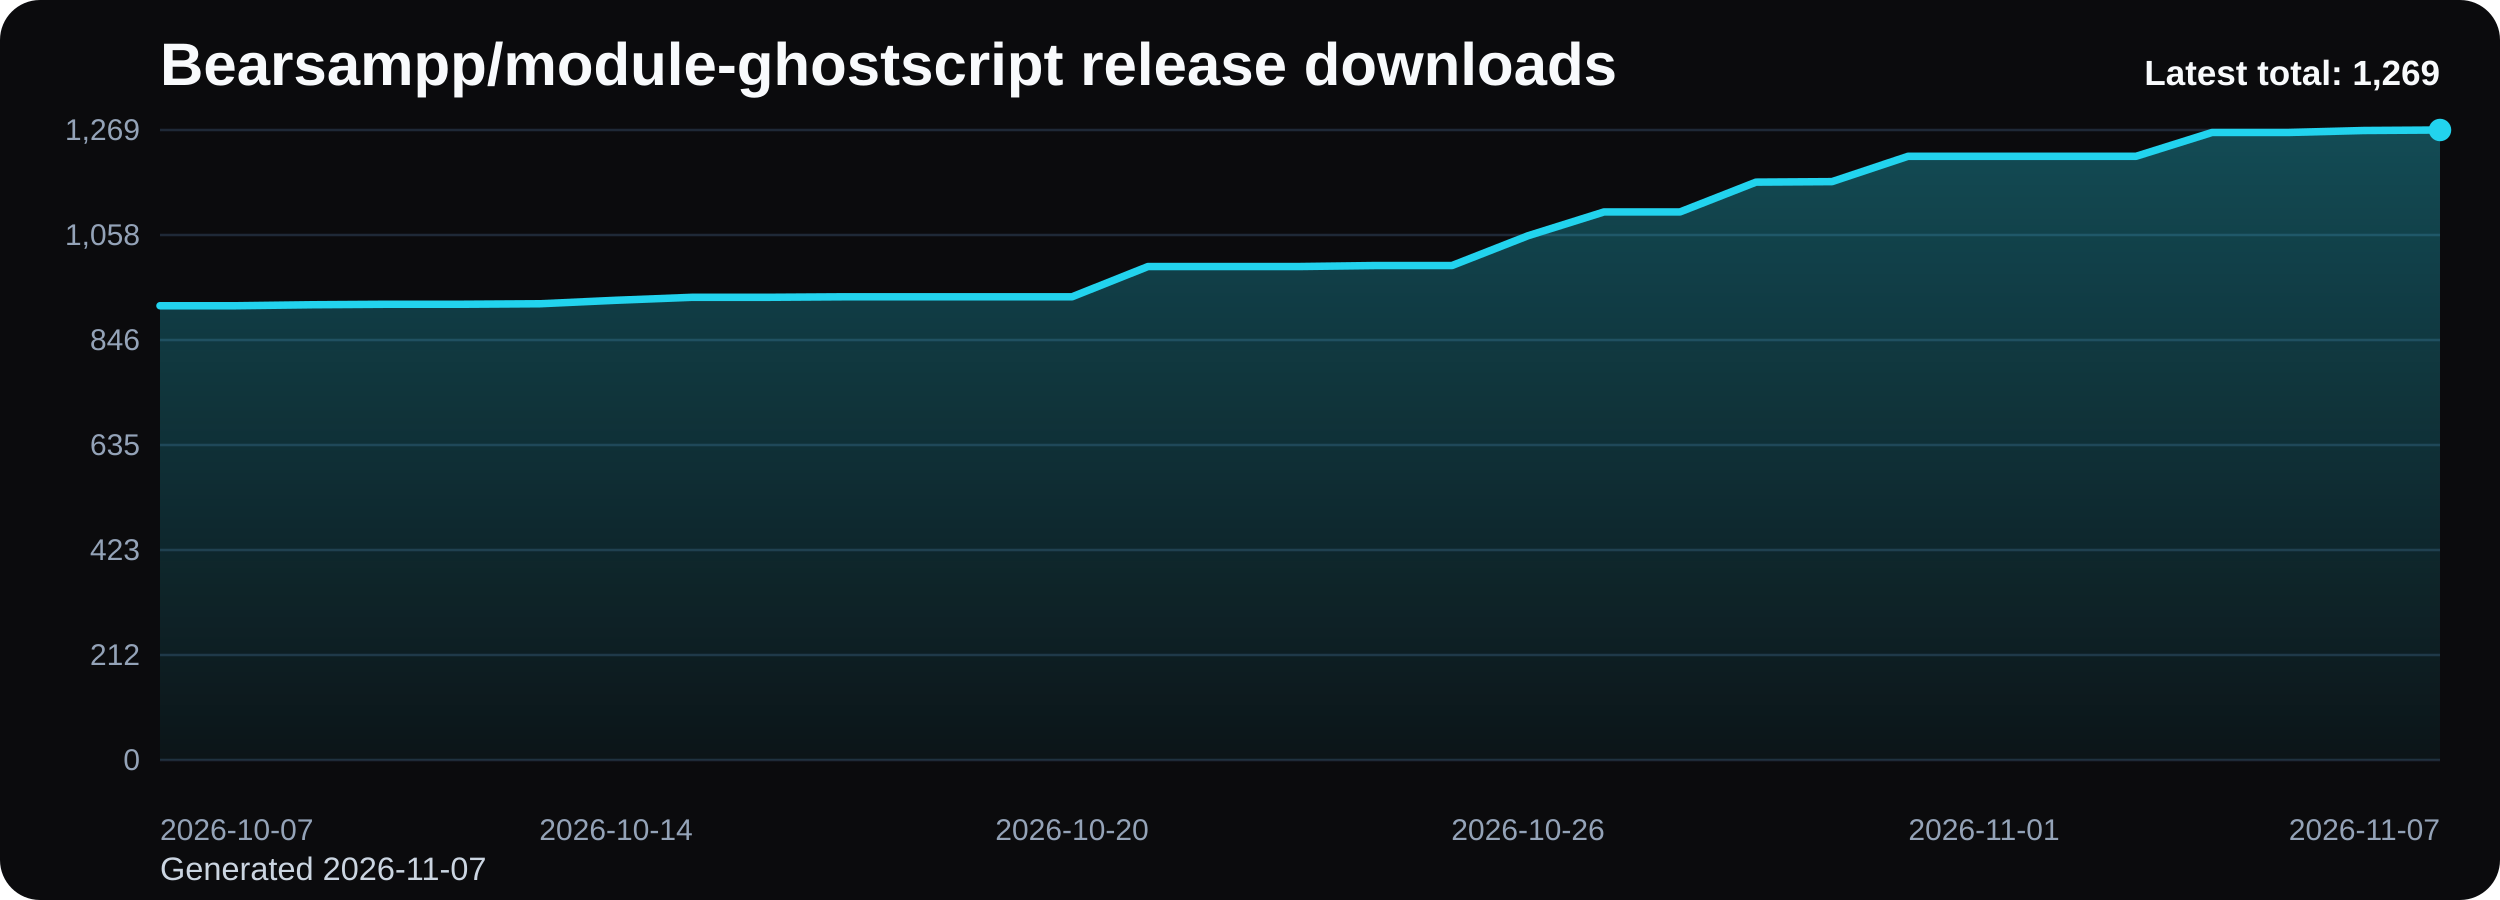
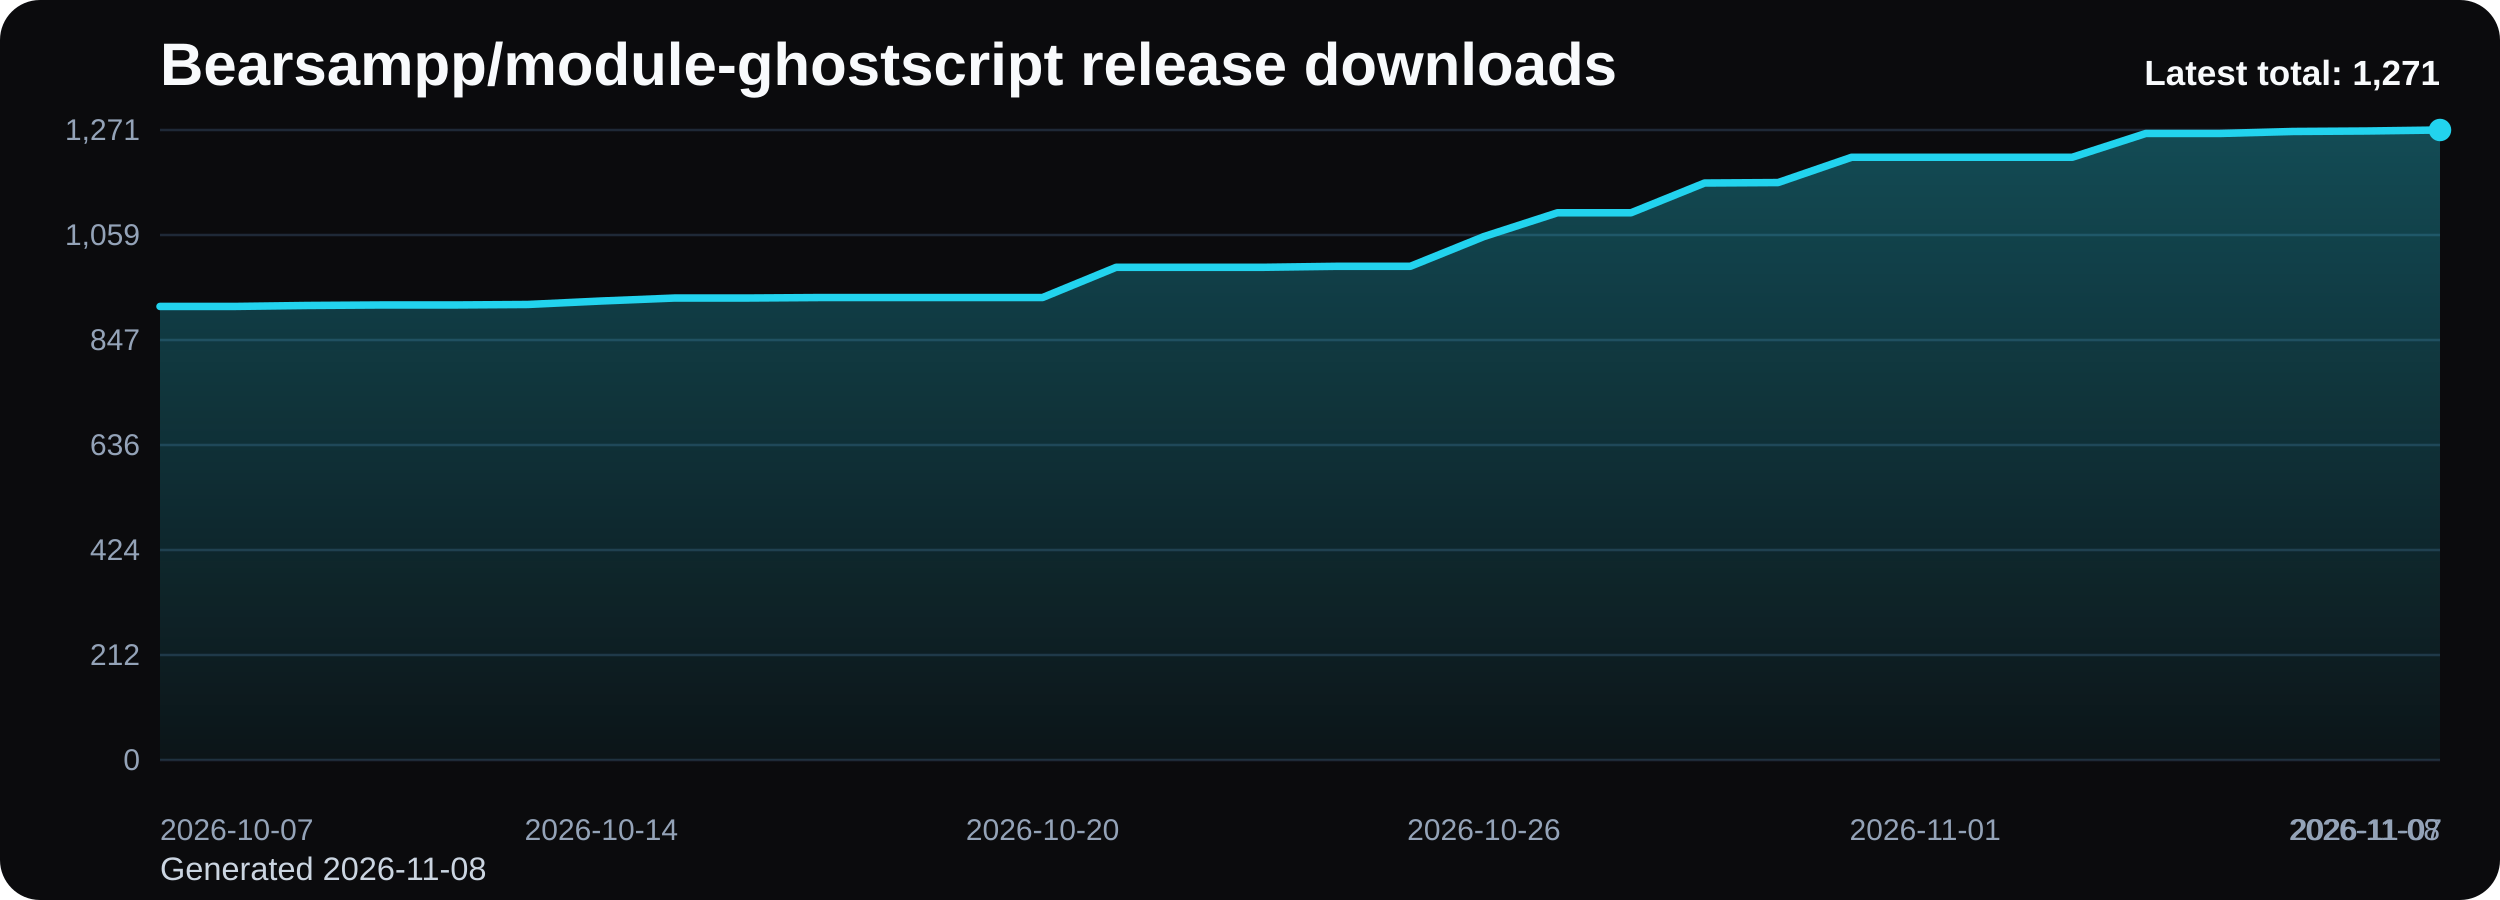
<svg xmlns="http://www.w3.org/2000/svg" viewBox="0 0 1000 360" role="img" aria-label="Bearsampp/module-ghostscript release downloads chart">
  <defs>
    <linearGradient id="fill-total-trend-black" x1="0" y1="0" x2="0" y2="1">
      <stop offset="0%" stop-color="#22d3ee" stop-opacity="0.32" />
      <stop offset="100%" stop-color="#22d3ee" stop-opacity="0.05" />
    </linearGradient>
    <style>
      .bg { fill: #0b0b0d; }
      .title { font: 700 24px Arial, sans-serif; fill: #f8fafc; }
      .sub { font: 400 13px Arial, sans-serif; fill: #cbd5e1; }
      .grid { stroke: #1f2937; stroke-width: 1; }
      .axis { font: 400 12px Arial, sans-serif; fill: #94a3b8; }
      .line { fill: none; stroke: #22d3ee; stroke-width: 3; stroke-linecap: round; stroke-linejoin: round; }
      .dot { fill: #22d3ee; }
      .value { font: 600 11px Arial, sans-serif; fill: #cbd5e1; }
      .latest { font: 700 14px Arial, sans-serif; fill: #f8fafc; }
    </style>
  </defs>
  <rect class="bg" x="0" y="0" width="1000" height="360" rx="16" />
  <text class="title" x="64" y="34">Bearsampp/module-ghostscript release downloads</text>
-   <text class="sub" x="64" y="352">Generated 2026-11-07</text>
+   <text class="sub" x="64" y="352">Generated 2026-11-08</text>
  <line x1="64" y1="52.00" x2="976" y2="52.00" class="grid" />
-   <text x="56" y="56.00" text-anchor="end" class="axis">1,269</text>
+   <text x="56" y="56.00" text-anchor="end" class="axis">1,271</text>
  <line x1="64" y1="94.00" x2="976" y2="94.00" class="grid" />
-   <text x="56" y="98.00" text-anchor="end" class="axis">1,058</text>
+   <text x="56" y="98.00" text-anchor="end" class="axis">1,059</text>
  <line x1="64" y1="136.00" x2="976" y2="136.00" class="grid" />
-   <text x="56" y="140.00" text-anchor="end" class="axis">846</text>
+   <text x="56" y="140.00" text-anchor="end" class="axis">847</text>
  <line x1="64" y1="178.00" x2="976" y2="178.00" class="grid" />
-   <text x="56" y="182.00" text-anchor="end" class="axis">635</text>
+   <text x="56" y="182.00" text-anchor="end" class="axis">636</text>
  <line x1="64" y1="220.00" x2="976" y2="220.00" class="grid" />
-   <text x="56" y="224.00" text-anchor="end" class="axis">423</text>
+   <text x="56" y="224.00" text-anchor="end" class="axis">424</text>
  <line x1="64" y1="262.00" x2="976" y2="262.00" class="grid" />
  <text x="56" y="266.00" text-anchor="end" class="axis">212</text>
  <line x1="64" y1="304.00" x2="976" y2="304.00" class="grid" />
  <text x="56" y="308.00" text-anchor="end" class="axis">0</text>
-   <path d="M 64.00 304 L 64.00 122.30 L 94.40 122.30 L 124.80 121.90 L 155.20 121.70 L 185.60 121.70 L 216.00 121.50 L 246.40 120.11 L 276.80 118.92 L 307.20 118.92 L 337.60 118.72 L 368.00 118.72 L 398.40 118.72 L 428.80 118.72 L 459.20 106.61 L 489.60 106.61 L 520.00 106.61 L 550.40 106.21 L 580.80 106.21 L 611.20 94.30 L 641.60 84.77 L 672.00 84.77 L 702.40 72.85 L 732.80 72.65 L 763.20 62.52 L 793.60 62.52 L 824.00 62.52 L 854.40 62.52 L 884.80 52.99 L 915.20 52.99 L 945.60 52.20 L 976.00 52.00 L 976.00 304 Z" fill="url(#fill-total-trend-black)" />
-   <polyline class="line" points="64.00,122.30 94.40,122.30 124.80,121.90 155.20,121.70 185.60,121.70 216.00,121.50 246.40,120.11 276.80,118.92 307.20,118.92 337.60,118.72 368.00,118.72 398.40,118.72 428.80,118.72 459.20,106.61 489.60,106.61 520.00,106.61 550.40,106.21 580.80,106.21 611.20,94.30 641.60,84.77 672.00,84.77 702.40,72.85 732.80,72.65 763.20,62.52 793.60,62.52 824.00,62.52 854.40,62.52 884.80,52.99 915.20,52.99 945.60,52.20 976.00,52.00" />
+   <path d="M 64.00 304 L 64.00 122.58 L 93.42 122.58 L 122.84 122.19 L 152.26 121.99 L 181.68 121.99 L 211.10 121.79 L 240.52 120.40 L 269.94 119.21 L 299.35 119.21 L 328.77 119.01 L 358.19 119.01 L 387.61 119.01 L 417.03 119.01 L 446.45 106.92 L 475.87 106.92 L 505.29 106.92 L 534.71 106.52 L 564.13 106.52 L 593.55 94.63 L 622.97 85.11 L 652.39 85.11 L 681.81 73.21 L 711.23 73.02 L 740.65 62.90 L 770.06 62.90 L 799.48 62.90 L 828.90 62.90 L 858.32 53.39 L 887.74 53.39 L 917.16 52.59 L 946.58 52.40 L 976.00 52.00 L 976.00 304 Z" fill="url(#fill-total-trend-black)" />
+   <polyline class="line" points="64.00,122.58 93.42,122.58 122.84,122.19 152.26,121.99 181.68,121.99 211.10,121.79 240.52,120.40 269.94,119.21 299.35,119.21 328.77,119.01 358.19,119.01 387.61,119.01 417.03,119.01 446.45,106.92 475.87,106.92 505.29,106.92 534.71,106.52 564.13,106.52 593.55,94.63 622.97,85.11 652.39,85.11 681.81,73.21 711.23,73.02 740.65,62.90 770.06,62.90 799.48,62.90 828.90,62.90 858.32,53.39 887.74,53.39 917.16,52.59 946.58,52.40 976.00,52.00" />
  <circle class="dot" cx="976.00" cy="52.00" r="4.5" />
  <text class="axis" x="64.00" y="336" text-anchor="start">2026-10-07</text>
-   <text class="axis" x="246.40" y="336" text-anchor="middle">2026-10-14</text>
-   <text class="axis" x="428.80" y="336" text-anchor="middle">2026-10-20</text>
-   <text class="axis" x="611.20" y="336" text-anchor="middle">2026-10-26</text>
-   <text class="axis" x="793.60" y="336" text-anchor="middle">2026-11-01</text>
-   <text class="axis" x="976.00" y="336" text-anchor="end">2026-11-07</text>
-   <text class="latest" x="976" y="34" text-anchor="end">Latest total: 1,269</text>
+   <text class="axis" x="240.52" y="336" text-anchor="middle">2026-10-14</text>
+   <text class="axis" x="417.03" y="336" text-anchor="middle">2026-10-20</text>
+   <text class="axis" x="593.55" y="336" text-anchor="middle">2026-10-26</text>
+   <text class="axis" x="770.06" y="336" text-anchor="middle">2026-11-01</text>
+   <text class="axis" x="946.58" y="336" text-anchor="middle">2026-11-07</text>
+   <text class="axis" x="976.00" y="336" text-anchor="end">2026-11-08</text>
+   <text class="latest" x="976" y="34" text-anchor="end">Latest total: 1,271</text>
</svg>
